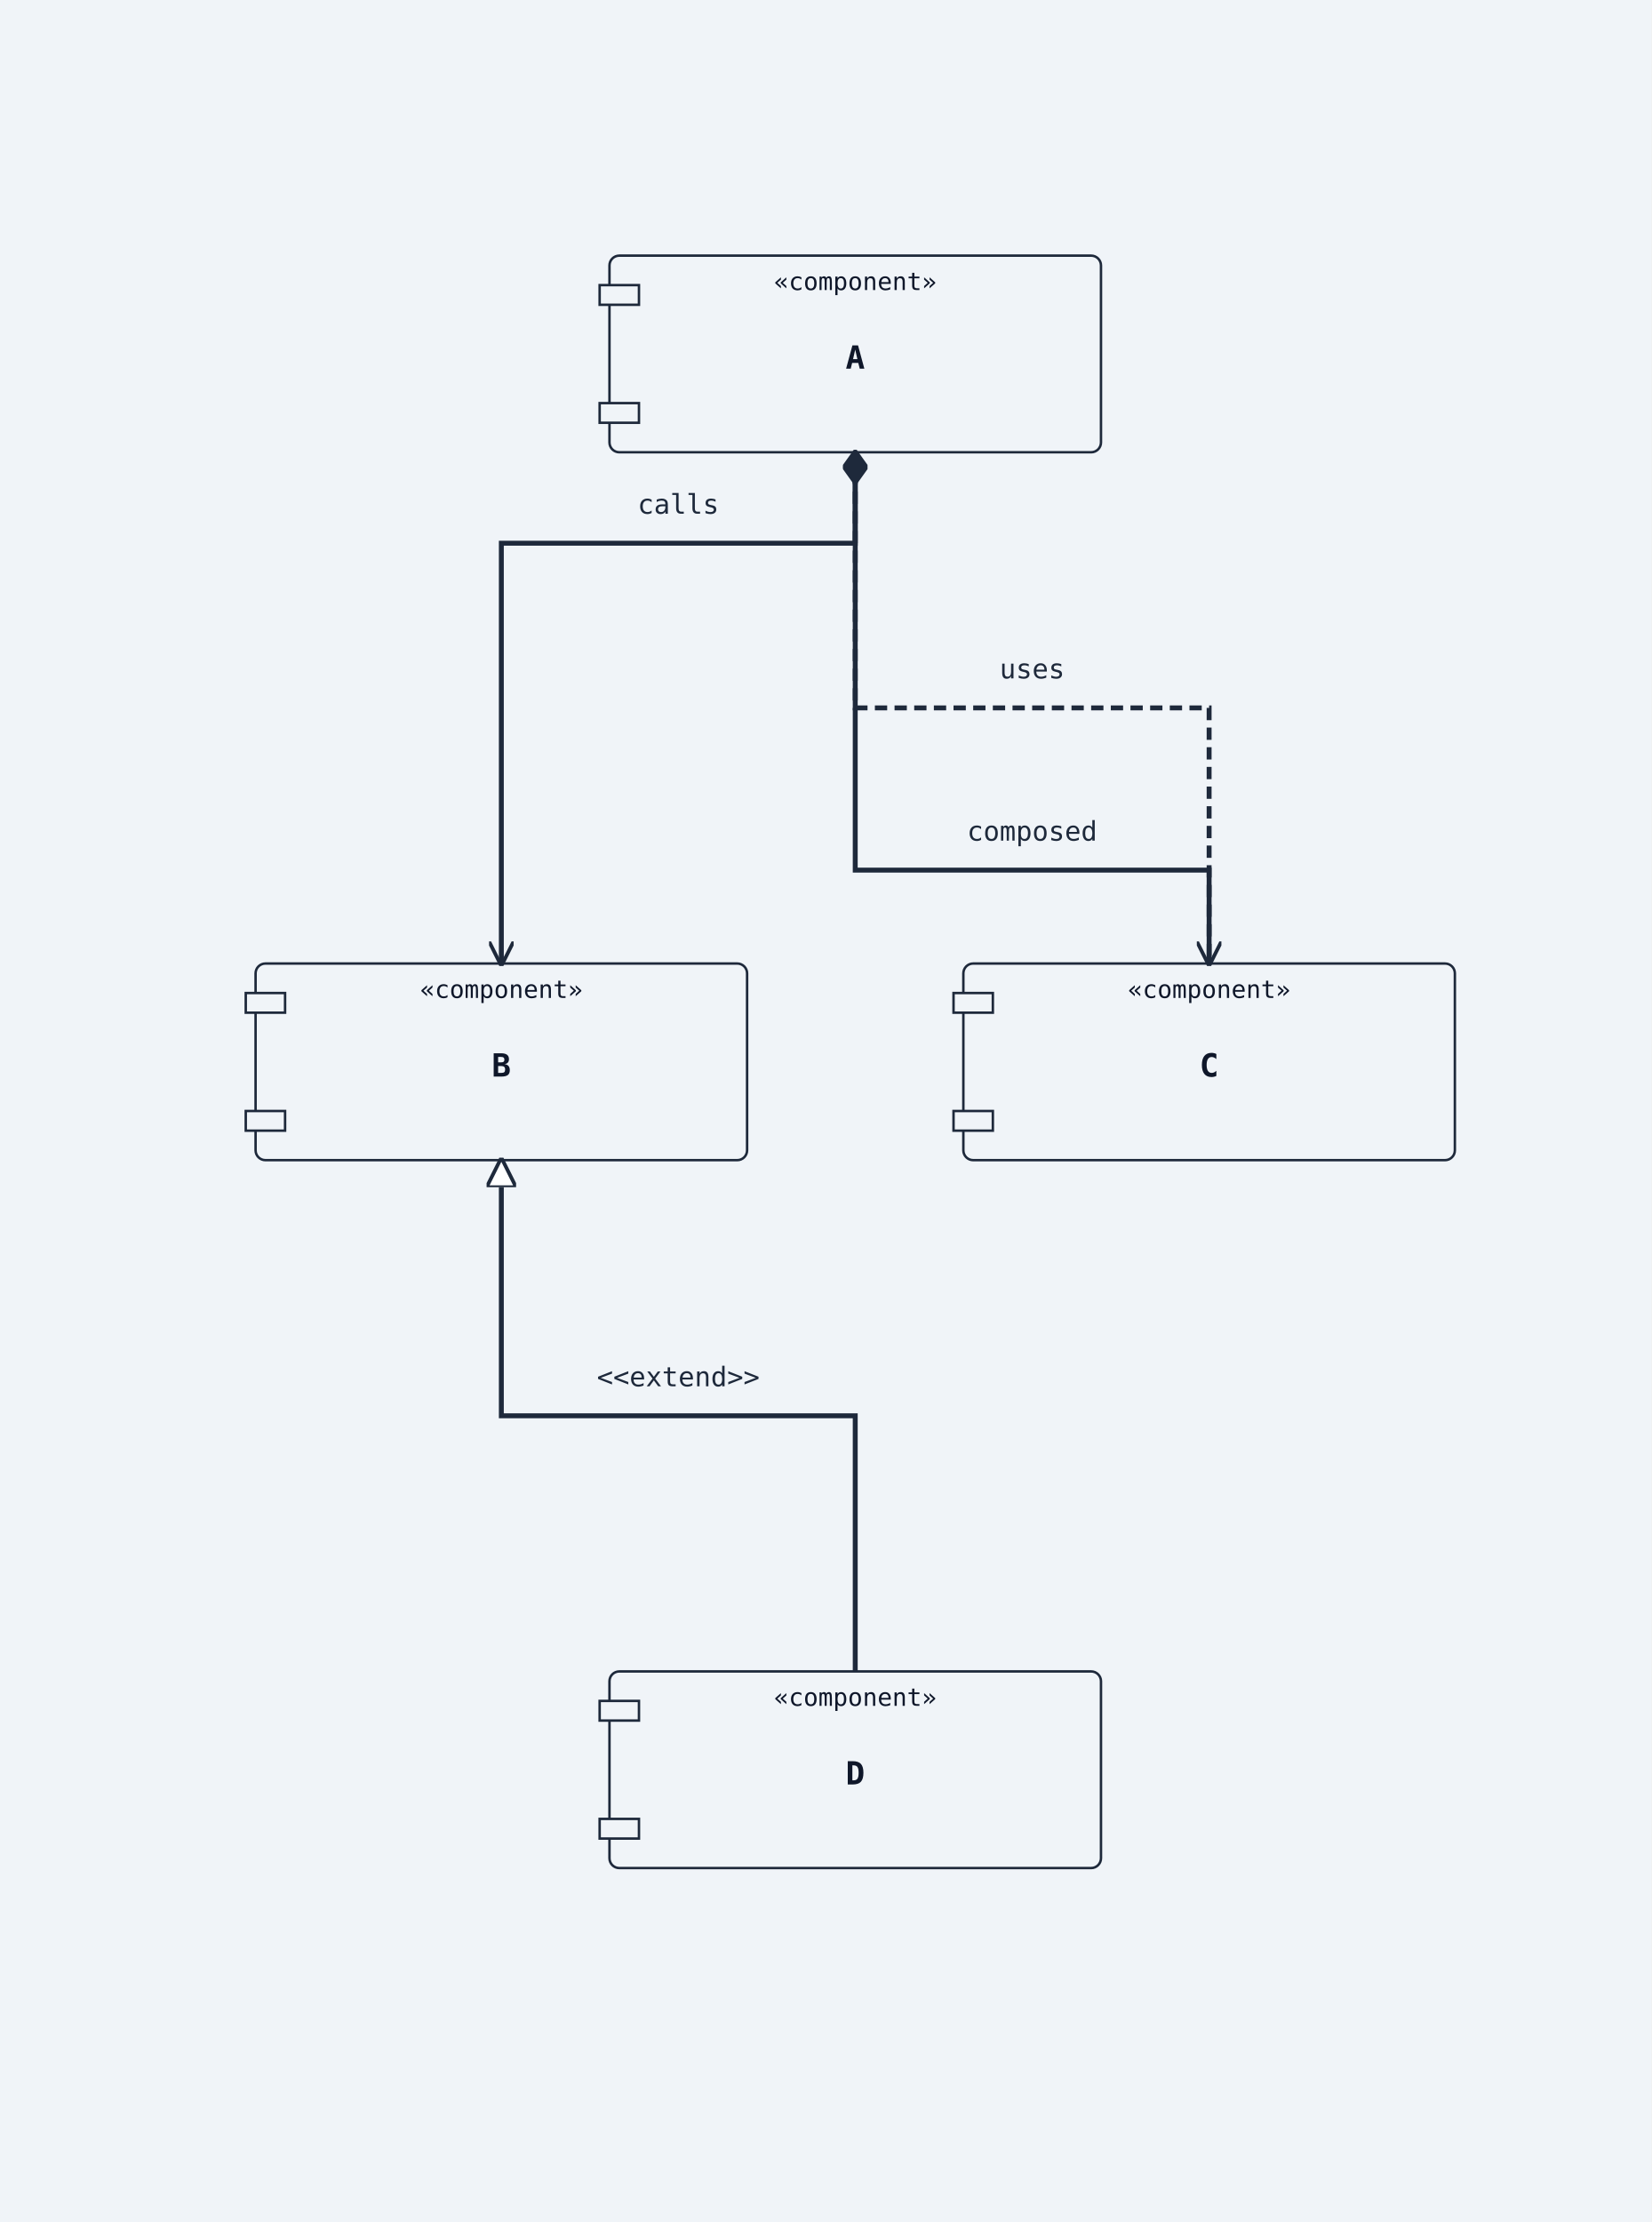
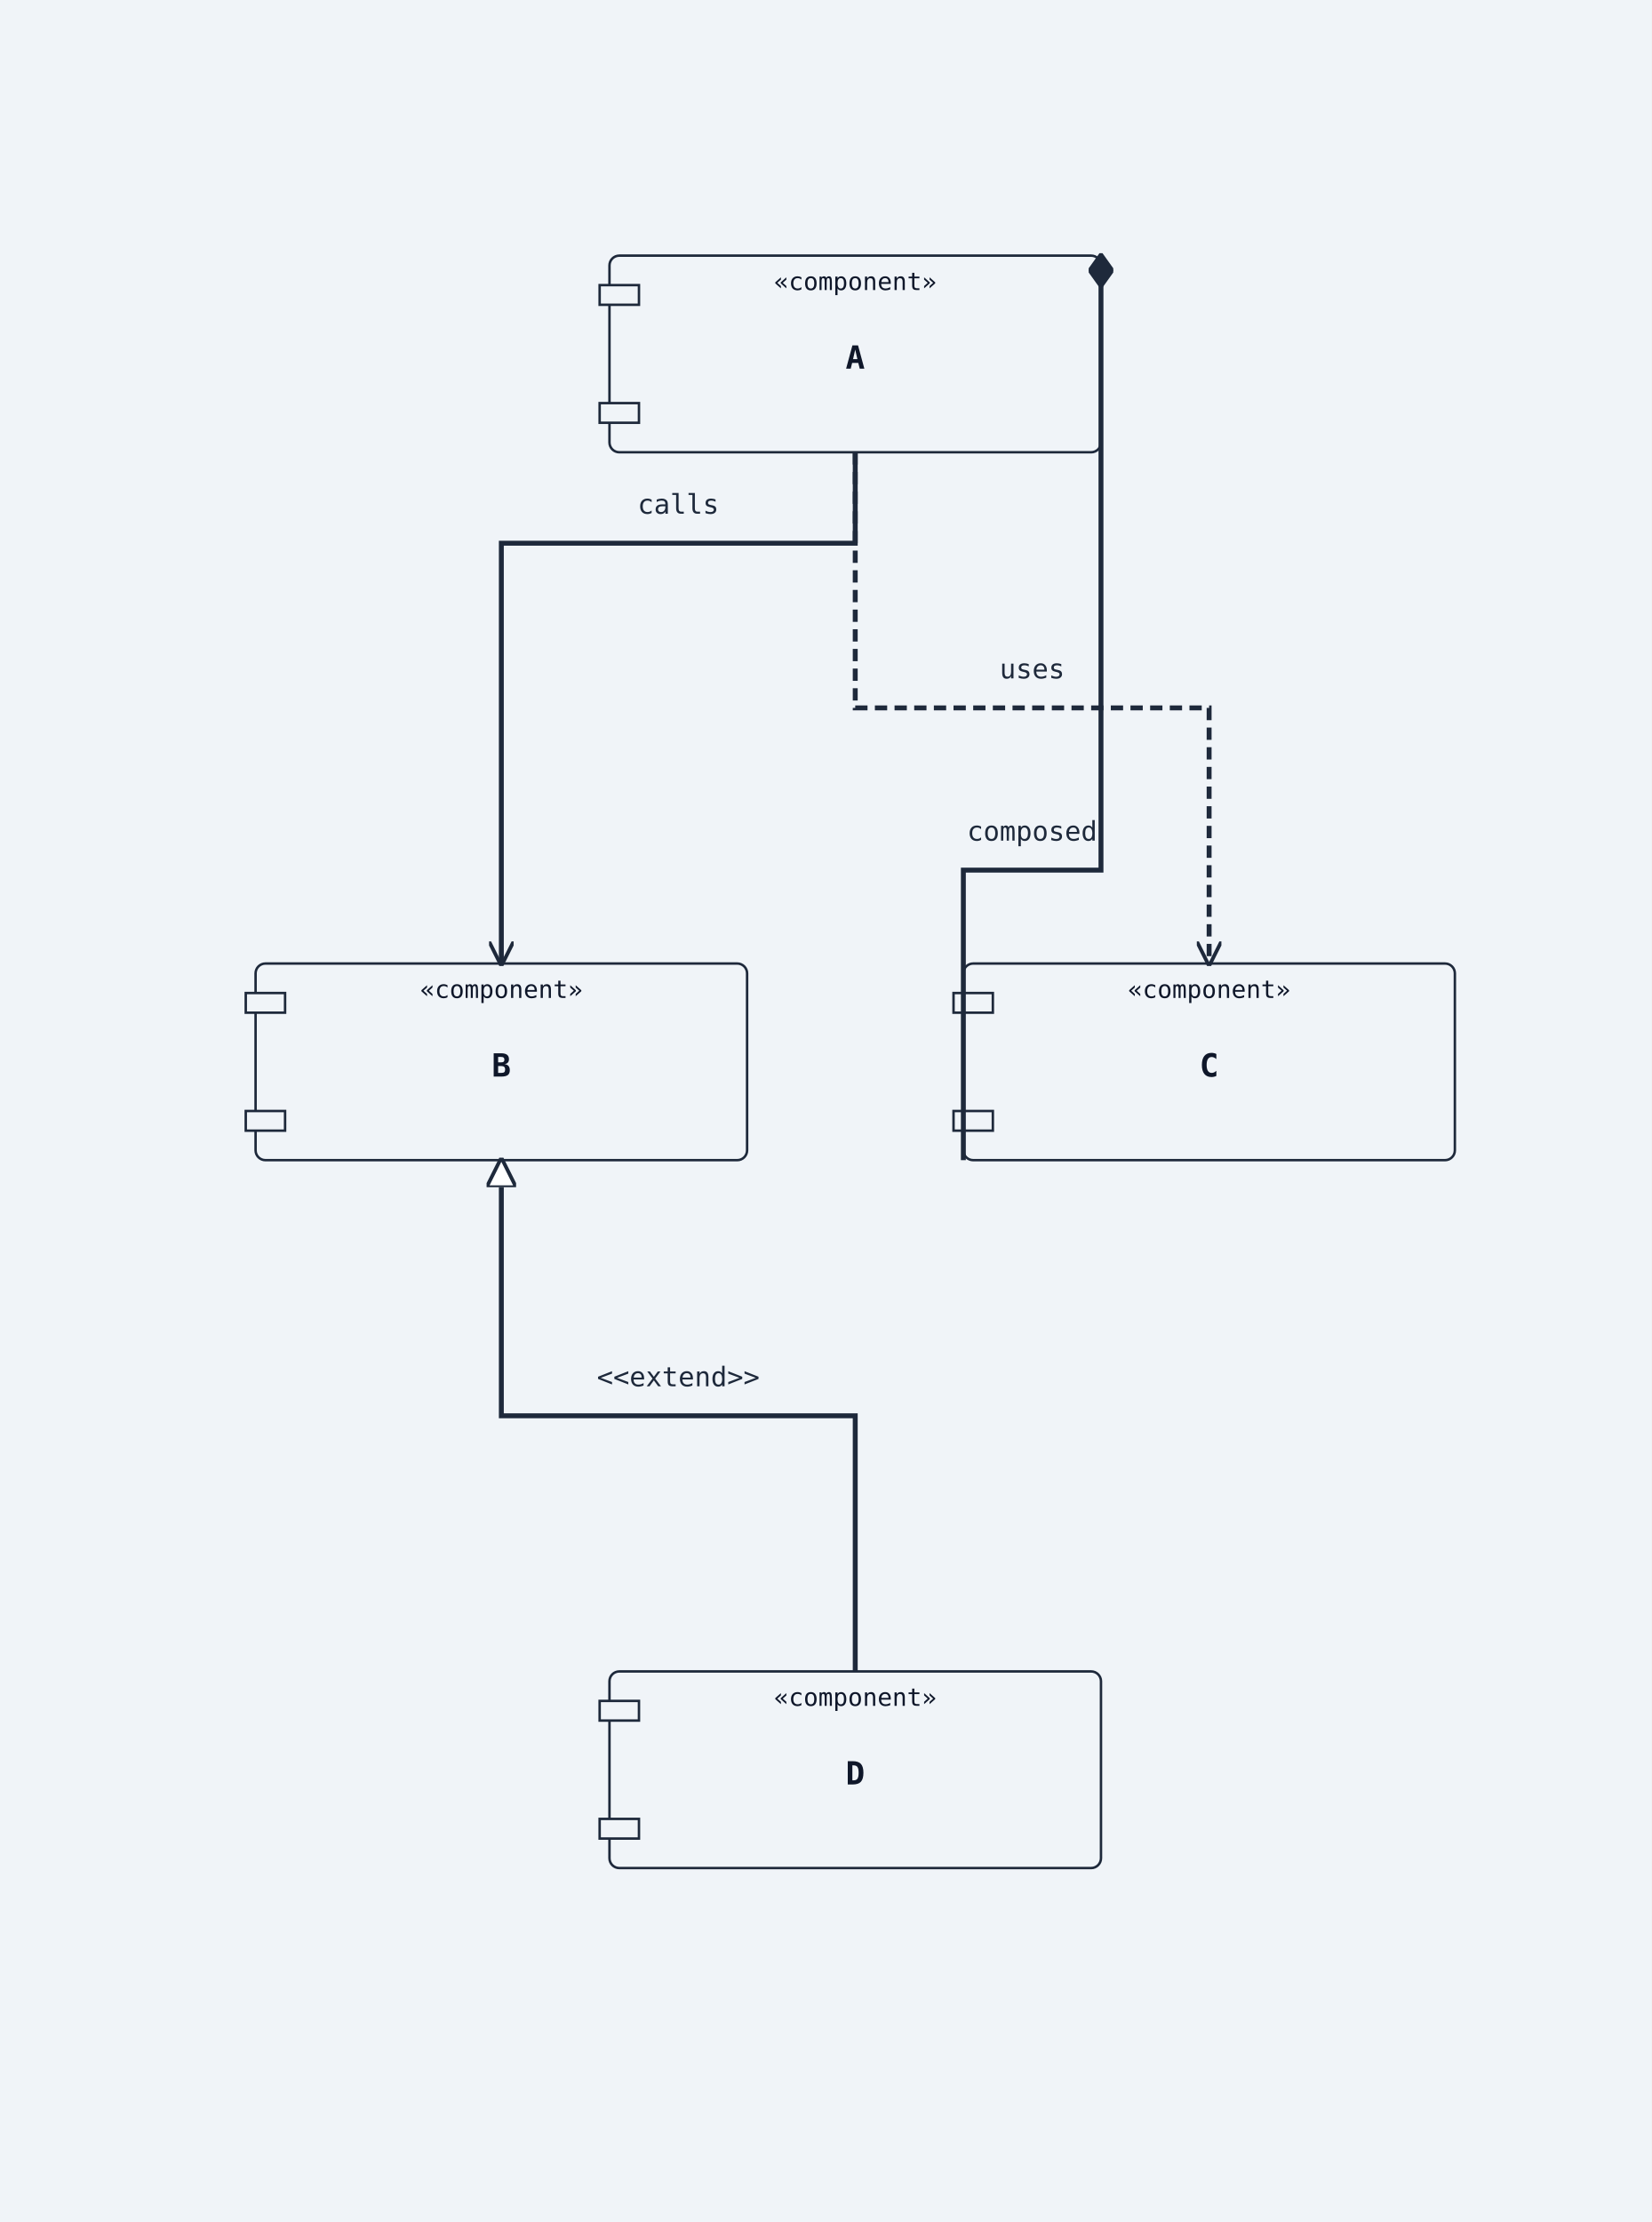
<svg xmlns="http://www.w3.org/2000/svg" width="672" height="904" viewBox="0 0 672 904">
  <rect width="100%" height="100%" fill="#f0f4f8" />
  <defs>
    <marker id="arrow-open" viewBox="0 0 10 10" refX="9" refY="5" markerWidth="10" markerHeight="10" markerUnits="userSpaceOnUse" orient="auto-start-reverse">
      <path d="M0,0 L10,5 L0,10" fill="none" stroke="#1e293b" stroke-width="1.5" />
    </marker>
    <marker id="arrow-triangle" viewBox="0 0 12 12" refX="11" refY="6" markerWidth="12" markerHeight="12" markerUnits="userSpaceOnUse" orient="auto-start-reverse">
      <polygon points="0,0 12,6 0,12" fill="#ffffff" stroke="#1e293b" stroke-width="1.5" fill-rule="nonzero" />
    </marker>
    <marker id="arrow-diamond-filled" viewBox="0 0 14 10" refX="13" refY="5" markerWidth="14" markerHeight="10" markerUnits="userSpaceOnUse" orient="auto-start-reverse">
      <path d="M0,5 L7,0 L14,5 L7,10 z" fill="#1e293b" stroke="#1e293b" stroke-width="1" />
    </marker>
    <marker id="arrow-diamond-open" viewBox="0 0 14 10" refX="13" refY="5" markerWidth="14" markerHeight="10" markerUnits="userSpaceOnUse" orient="auto-start-reverse">
      <path d="M0,5 L7,0 L14,5 L7,10 z" fill="#ffffff" stroke="#1e293b" stroke-width="1" />
    </marker>
  </defs>
  <rect class="uml-node uml-component" data-uml-kind="component" x="248" y="104" width="200" height="80" rx="4" ry="4" fill="#f0f4f8" stroke="#1e293b" stroke-width="1" />
  <rect x="244" y="116" width="16" height="8" fill="#f0f4f8" stroke="#1e293b" stroke-width="1" />
  <rect x="244" y="164" width="16" height="8" fill="#f0f4f8" stroke="#1e293b" stroke-width="1" />
  <text x="348" y="150" text-anchor="middle" font-family="monospace" font-size="13" font-weight="600" fill="#0f172a">A</text>
  <text x="348" y="118" text-anchor="middle" font-family="monospace" font-size="10" fill="#0f172a">«component»</text>
  <rect class="uml-node uml-component" data-uml-kind="component" x="104" y="392" width="200" height="80" rx="4" ry="4" fill="#f0f4f8" stroke="#1e293b" stroke-width="1" />
  <rect x="100" y="404" width="16" height="8" fill="#f0f4f8" stroke="#1e293b" stroke-width="1" />
  <rect x="100" y="452" width="16" height="8" fill="#f0f4f8" stroke="#1e293b" stroke-width="1" />
  <text x="204" y="438" text-anchor="middle" font-family="monospace" font-size="13" font-weight="600" fill="#0f172a">B</text>
  <text x="204" y="406" text-anchor="middle" font-family="monospace" font-size="10" fill="#0f172a">«component»</text>
  <rect class="uml-node uml-component" data-uml-kind="component" x="392" y="392" width="200" height="80" rx="4" ry="4" fill="#f0f4f8" stroke="#1e293b" stroke-width="1" />
  <rect x="388" y="404" width="16" height="8" fill="#f0f4f8" stroke="#1e293b" stroke-width="1" />
  <rect x="388" y="452" width="16" height="8" fill="#f0f4f8" stroke="#1e293b" stroke-width="1" />
  <text x="492" y="438" text-anchor="middle" font-family="monospace" font-size="13" font-weight="600" fill="#0f172a">C</text>
  <text x="492" y="406" text-anchor="middle" font-family="monospace" font-size="10" fill="#0f172a">«component»</text>
  <rect class="uml-node uml-component" data-uml-kind="component" x="248" y="680" width="200" height="80" rx="4" ry="4" fill="#f0f4f8" stroke="#1e293b" stroke-width="1" />
  <rect x="244" y="692" width="16" height="8" fill="#f0f4f8" stroke="#1e293b" stroke-width="1" />
  <rect x="244" y="740" width="16" height="8" fill="#f0f4f8" stroke="#1e293b" stroke-width="1" />
  <text x="348" y="726" text-anchor="middle" font-family="monospace" font-size="13" font-weight="600" fill="#0f172a">D</text>
  <text x="348" y="694" text-anchor="middle" font-family="monospace" font-size="10" fill="#0f172a">«component»</text>
  <polyline class="uml-relation" data-uml-from="A" data-uml-to="B" data-uml-arrow="--&gt;" points="348,184 348,221 204,221 204,392" fill="none" stroke="#1e293b" stroke-width="2" marker-end="url(#arrow-open)" />
  <polyline class="uml-relation" data-uml-from="A" data-uml-to="C" data-uml-arrow="..&gt;" points="348,184 348,288 492,288 492,392" fill="none" stroke="#1e293b" stroke-width="2" stroke-dasharray="5 3" data-uml-relation-style="dashed" marker-end="url(#arrow-open)" />
  <polyline class="uml-relation" data-uml-from="B" data-uml-to="D" data-uml-arrow="&lt;|--" points="204,472 204,576 348,576 348,680" fill="none" stroke="#1e293b" stroke-width="2" marker-start="url(#arrow-triangle)" />
-   <polyline class="uml-relation" data-uml-from="C" data-uml-to="A" data-uml-arrow="--*" points="492,392 492,354 348,354 348,184" fill="none" stroke="#1e293b" stroke-width="2" marker-end="url(#arrow-diamond-filled)" />
+   <polyline class="uml-relation" data-uml-from="C" data-uml-to="A" data-uml-arrow="--*" points="392,472 392,354 448,354 448,104" fill="none" stroke="#1e293b" stroke-width="2" marker-end="url(#arrow-diamond-filled)" />
  <text x="276" y="209" text-anchor="middle" font-family="monospace" font-size="11" fill="#1e293b">calls</text>
  <text x="420" y="276" text-anchor="middle" font-family="monospace" font-size="11" fill="#1e293b">uses</text>
  <text x="276" y="564" text-anchor="middle" font-family="monospace" font-size="11" fill="#1e293b">&lt;&lt;extend&gt;&gt;</text>
  <text x="420" y="342" text-anchor="middle" font-family="monospace" font-size="11" fill="#1e293b">composed</text>
</svg>
